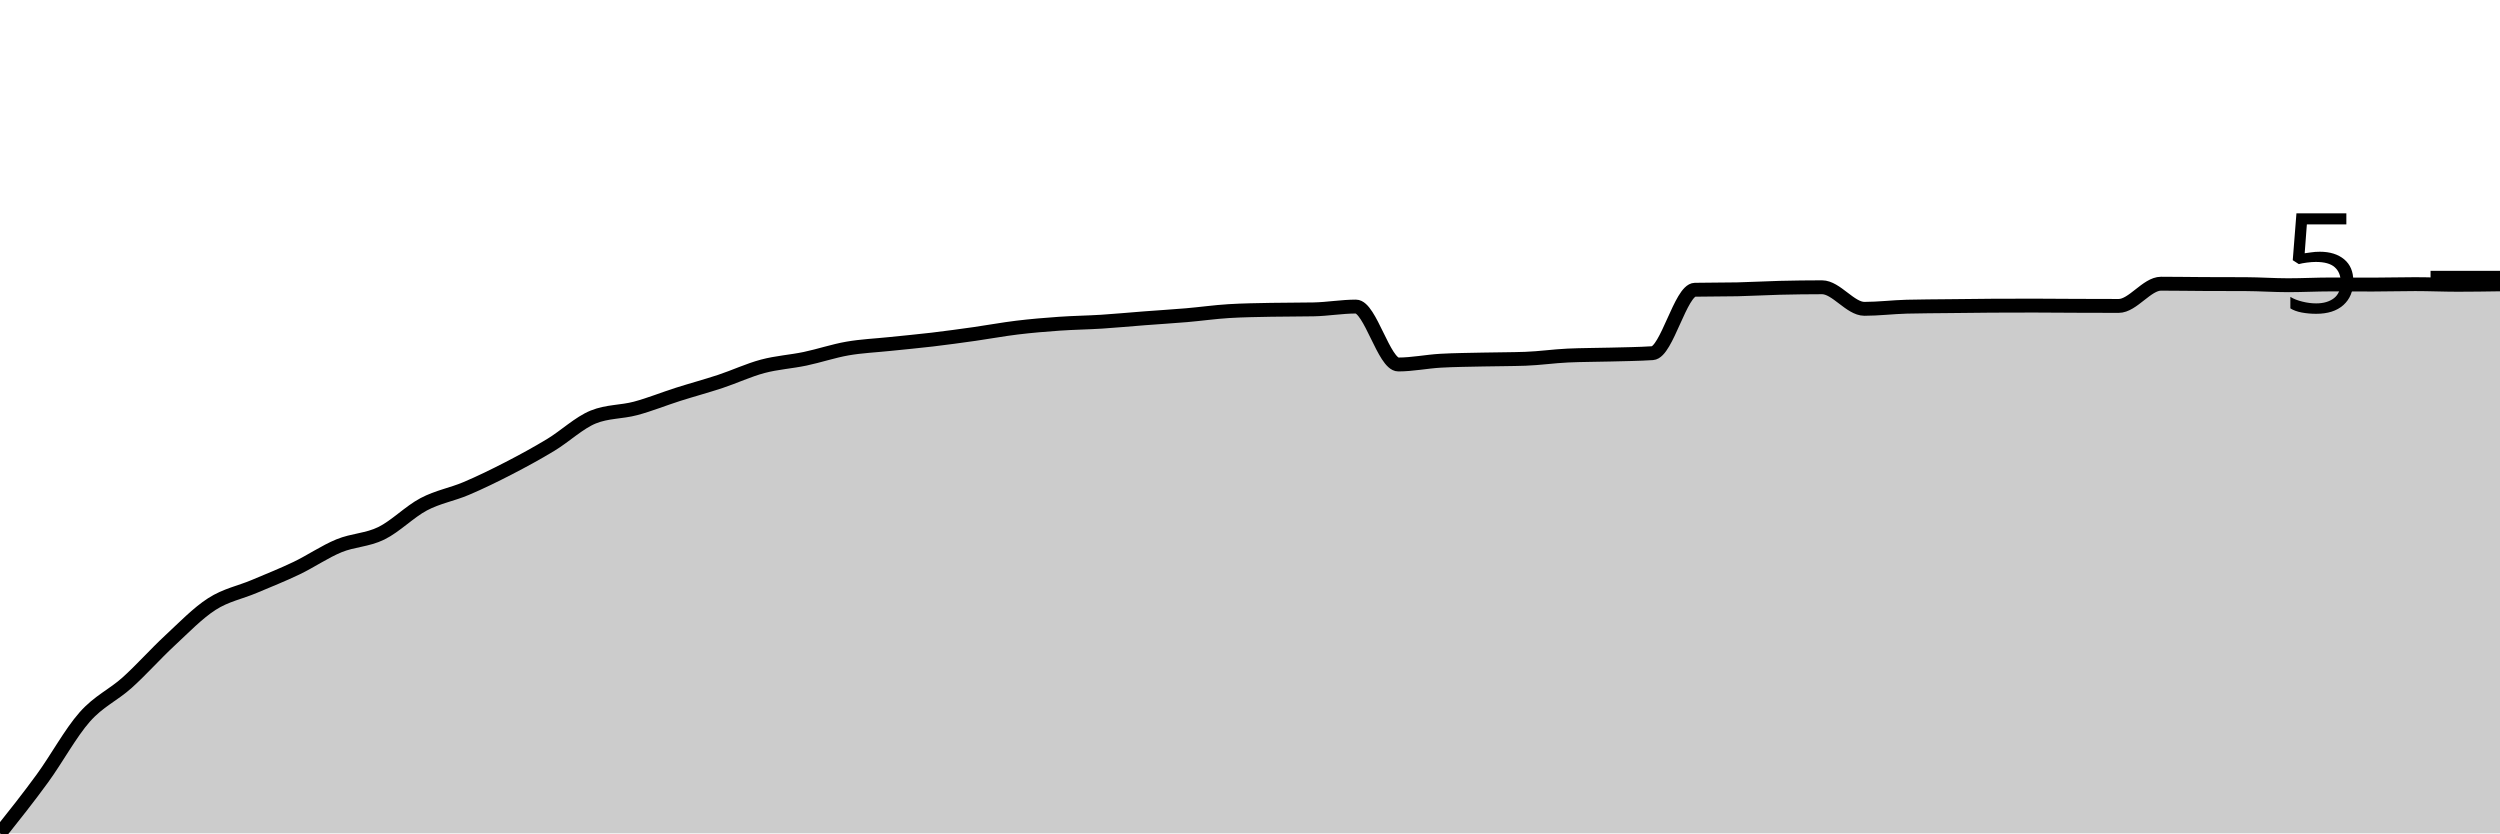
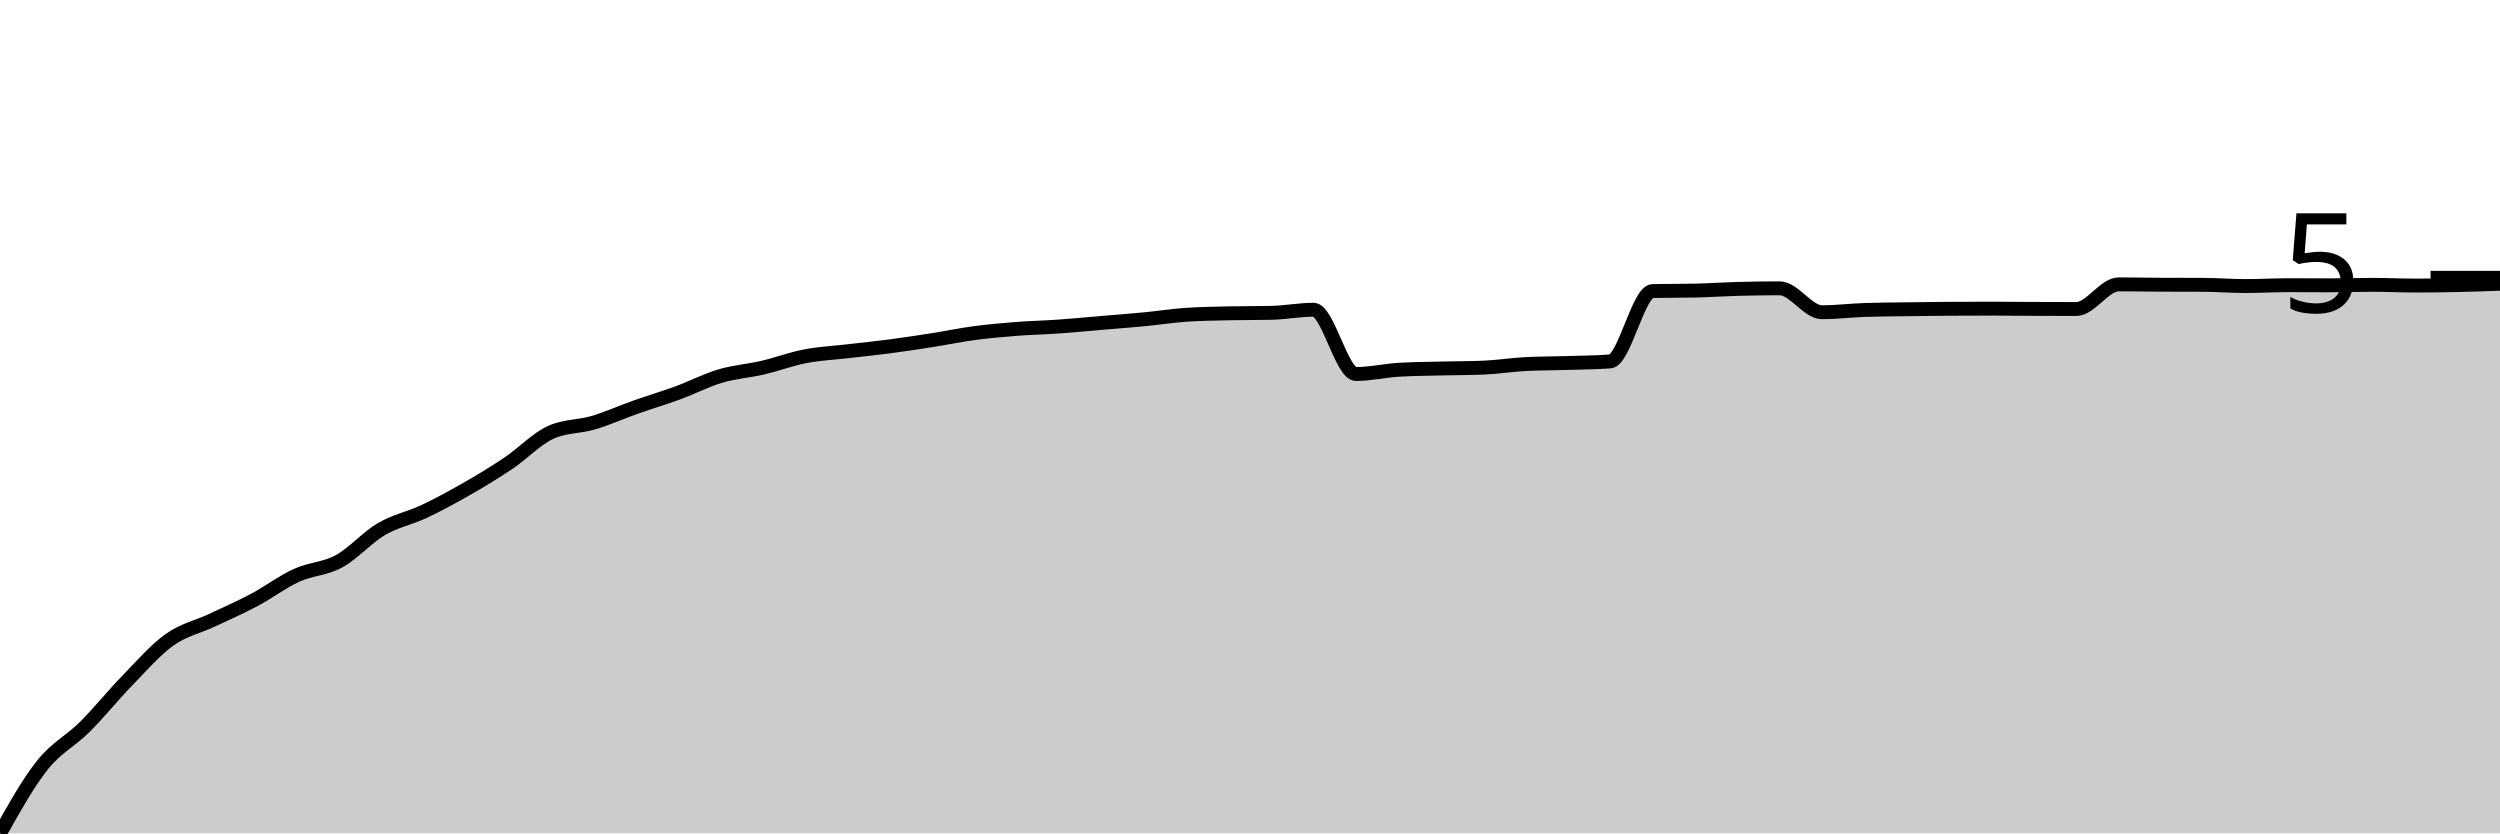
<svg xmlns="http://www.w3.org/2000/svg" viewBox="0 0 180 60">
  <g transform="translate(0,20)">
-     <path class="area" fill="rgba(0, 0, 0, 0.2)" d="M0,40C1.017,38.722,2.034,37.444,3.051,36.047C4.068,34.651,5.085,32.77,6.102,31.621C7.119,30.472,8.136,30.064,9.153,29.152C10.169,28.239,11.186,27.09,12.203,26.146C13.22,25.203,14.237,24.144,15.254,23.491C16.271,22.837,17.288,22.656,18.305,22.225C19.322,21.794,20.339,21.393,21.356,20.905C22.373,20.417,23.39,19.715,24.407,19.297C25.424,18.879,26.441,18.895,27.458,18.396C28.475,17.898,29.492,16.845,30.508,16.308C31.525,15.77,32.542,15.605,33.559,15.174C34.576,14.743,35.593,14.246,36.61,13.722C37.627,13.197,38.644,12.645,39.661,12.029C40.678,11.413,41.695,10.439,42.712,10.025C43.729,9.611,44.746,9.676,45.763,9.404C46.78,9.132,47.797,8.718,48.814,8.394C49.831,8.071,50.847,7.799,51.864,7.463C52.881,7.126,53.898,6.647,54.915,6.375C55.932,6.104,56.949,6.045,57.966,5.832C58.983,5.618,60,5.271,61.017,5.094C62.034,4.917,63.051,4.875,64.068,4.768C65.085,4.661,66.102,4.57,67.119,4.45C68.136,4.329,69.153,4.189,70.169,4.046C71.186,3.902,72.203,3.711,73.22,3.588C74.237,3.465,75.254,3.379,76.271,3.308C77.288,3.237,78.305,3.225,79.322,3.161C80.339,3.096,81.356,2.997,82.373,2.92C83.39,2.842,84.407,2.781,85.424,2.695C86.441,2.608,87.458,2.462,88.475,2.4C89.492,2.337,90.508,2.327,91.525,2.306C92.542,2.286,93.559,2.296,94.576,2.275C95.593,2.255,96.61,2.073,97.627,2.073C98.644,2.073,99.661,6.243,100.678,6.243C101.695,6.243,102.712,6.029,103.729,5.972C104.746,5.915,105.763,5.91,106.78,5.886C107.797,5.863,108.814,5.868,109.831,5.832C110.847,5.796,111.864,5.646,112.881,5.599C113.898,5.552,114.915,5.557,115.932,5.529C116.949,5.501,117.966,5.495,118.983,5.428C120,5.361,121.017,0.883,122.034,0.862C123.051,0.841,124.068,0.852,125.085,0.831C126.102,0.81,127.119,0.747,128.136,0.722C129.153,0.698,130.169,0.683,131.186,0.683C132.203,0.683,133.22,2.236,134.237,2.236C135.254,2.236,136.271,2.107,137.288,2.081C138.305,2.055,139.322,2.054,140.339,2.042C141.356,2.031,142.373,2.016,143.39,2.011C144.407,2.006,145.424,2.003,146.441,2.003C147.458,2.003,148.475,2.015,149.492,2.019C150.508,2.023,151.525,2.027,152.542,2.027C153.559,2.027,154.576,0.427,155.593,0.427C156.61,0.427,157.627,0.445,158.644,0.45C159.661,0.456,160.678,0.453,161.695,0.458C162.712,0.463,163.729,0.536,164.746,0.536C165.763,0.536,166.78,0.481,167.797,0.481C168.814,0.481,169.831,0.489,170.847,0.489C171.864,0.489,172.881,0.458,173.898,0.458C174.915,0.458,175.932,0.505,176.949,0.505C177.966,0.505,178.983,0.489,180,0.474L180,40C178.983,40,177.966,40,176.949,40C175.932,40,174.915,40,173.898,40C172.881,40,171.864,40,170.847,40C169.831,40,168.814,40,167.797,40C166.78,40,165.763,40,164.746,40C163.729,40,162.712,40,161.695,40C160.678,40,159.661,40,158.644,40C157.627,40,156.61,40,155.593,40C154.576,40,153.559,40,152.542,40C151.525,40,150.508,40,149.492,40C148.475,40,147.458,40,146.441,40C145.424,40,144.407,40,143.39,40C142.373,40,141.356,40,140.339,40C139.322,40,138.305,40,137.288,40C136.271,40,135.254,40,134.237,40C133.22,40,132.203,40,131.186,40C130.169,40,129.153,40,128.136,40C127.119,40,126.102,40,125.085,40C124.068,40,123.051,40,122.034,40C121.017,40,120,40,118.983,40C117.966,40,116.949,40,115.932,40C114.915,40,113.898,40,112.881,40C111.864,40,110.847,40,109.831,40C108.814,40,107.797,40,106.78,40C105.763,40,104.746,40,103.729,40C102.712,40,101.695,40,100.678,40C99.661,40,98.644,40,97.627,40C96.61,40,95.593,40,94.576,40C93.559,40,92.542,40,91.525,40C90.508,40,89.492,40,88.475,40C87.458,40,86.441,40,85.424,40C84.407,40,83.39,40,82.373,40C81.356,40,80.339,40,79.322,40C78.305,40,77.288,40,76.271,40C75.254,40,74.237,40,73.22,40C72.203,40,71.186,40,70.169,40C69.153,40,68.136,40,67.119,40C66.102,40,65.085,40,64.068,40C63.051,40,62.034,40,61.017,40C60,40,58.983,40,57.966,40C56.949,40,55.932,40,54.915,40C53.898,40,52.881,40,51.864,40C50.847,40,49.831,40,48.814,40C47.797,40,46.78,40,45.763,40C44.746,40,43.729,40,42.712,40C41.695,40,40.678,40,39.661,40C38.644,40,37.627,40,36.61,40C35.593,40,34.576,40,33.559,40C32.542,40,31.525,40,30.508,40C29.492,40,28.475,40,27.458,40C26.441,40,25.424,40,24.407,40C23.39,40,22.373,40,21.356,40C20.339,40,19.322,40,18.305,40C17.288,40,16.271,40,15.254,40C14.237,40,13.22,40,12.203,40C11.186,40,10.169,40,9.153,40C8.136,40,7.119,40,6.102,40C5.085,40,4.068,40,3.051,40C2.034,40,1.017,40,0,40Z" />
-     <path class="line" stroke="black" fill="none" d="M0,40C1.017,38.722,2.034,37.444,3.051,36.047C4.068,34.651,5.085,32.77,6.102,31.621C7.119,30.472,8.136,30.064,9.153,29.152C10.169,28.239,11.186,27.09,12.203,26.146C13.22,25.203,14.237,24.144,15.254,23.491C16.271,22.837,17.288,22.656,18.305,22.225C19.322,21.794,20.339,21.393,21.356,20.905C22.373,20.417,23.39,19.715,24.407,19.297C25.424,18.879,26.441,18.895,27.458,18.396C28.475,17.898,29.492,16.845,30.508,16.308C31.525,15.77,32.542,15.605,33.559,15.174C34.576,14.743,35.593,14.246,36.61,13.722C37.627,13.197,38.644,12.645,39.661,12.029C40.678,11.413,41.695,10.439,42.712,10.025C43.729,9.611,44.746,9.676,45.763,9.404C46.78,9.132,47.797,8.718,48.814,8.394C49.831,8.071,50.847,7.799,51.864,7.463C52.881,7.126,53.898,6.647,54.915,6.375C55.932,6.104,56.949,6.045,57.966,5.832C58.983,5.618,60,5.271,61.017,5.094C62.034,4.917,63.051,4.875,64.068,4.768C65.085,4.661,66.102,4.57,67.119,4.45C68.136,4.329,69.153,4.189,70.169,4.046C71.186,3.902,72.203,3.711,73.22,3.588C74.237,3.465,75.254,3.379,76.271,3.308C77.288,3.237,78.305,3.225,79.322,3.161C80.339,3.096,81.356,2.997,82.373,2.92C83.39,2.842,84.407,2.781,85.424,2.695C86.441,2.608,87.458,2.462,88.475,2.4C89.492,2.337,90.508,2.327,91.525,2.306C92.542,2.286,93.559,2.296,94.576,2.275C95.593,2.255,96.61,2.073,97.627,2.073C98.644,2.073,99.661,6.243,100.678,6.243C101.695,6.243,102.712,6.029,103.729,5.972C104.746,5.915,105.763,5.91,106.78,5.886C107.797,5.863,108.814,5.868,109.831,5.832C110.847,5.796,111.864,5.646,112.881,5.599C113.898,5.552,114.915,5.557,115.932,5.529C116.949,5.501,117.966,5.495,118.983,5.428C120,5.361,121.017,0.883,122.034,0.862C123.051,0.841,124.068,0.852,125.085,0.831C126.102,0.81,127.119,0.747,128.136,0.722C129.153,0.698,130.169,0.683,131.186,0.683C132.203,0.683,133.22,2.236,134.237,2.236C135.254,2.236,136.271,2.107,137.288,2.081C138.305,2.055,139.322,2.054,140.339,2.042C141.356,2.031,142.373,2.016,143.39,2.011C144.407,2.006,145.424,2.003,146.441,2.003C147.458,2.003,148.475,2.015,149.492,2.019C150.508,2.023,151.525,2.027,152.542,2.027C153.559,2.027,154.576,0.427,155.593,0.427C156.61,0.427,157.627,0.445,158.644,0.45C159.661,0.456,160.678,0.453,161.695,0.458C162.712,0.463,163.729,0.536,164.746,0.536C165.763,0.536,166.78,0.481,167.797,0.481C168.814,0.481,169.831,0.489,170.847,0.489C171.864,0.489,172.881,0.458,173.898,0.458C174.915,0.458,175.932,0.505,176.949,0.505C177.966,0.505,178.983,0.489,180,0.474" />
+     <path class="area" fill="rgba(0, 0, 0, 0.2)" d="M0,40C1.017,38.183,2.034,36.365,3.051,35.088C4.068,33.812,5.085,33.352,6.102,32.34C7.119,31.327,8.136,30.059,9.153,29.013C10.169,27.968,11.186,26.792,12.203,26.066C13.22,25.341,14.237,25.14,15.254,24.662C16.271,24.184,17.288,23.737,18.305,23.197C19.322,22.657,20.339,21.886,21.356,21.422C22.373,20.958,23.39,20.968,24.407,20.414C25.424,19.859,26.441,18.692,27.458,18.096C28.475,17.5,29.492,17.316,30.508,16.838C31.525,16.359,32.542,15.808,33.559,15.226C34.576,14.645,35.593,14.031,36.61,13.348C37.627,12.664,38.644,11.584,39.661,11.125C40.678,10.665,41.695,10.737,42.712,10.435C43.729,10.134,44.746,9.674,45.763,9.315C46.78,8.956,47.797,8.654,48.814,8.281C49.831,7.908,50.847,7.376,51.864,7.075C52.881,6.773,53.898,6.708,54.915,6.471C55.932,6.234,56.949,5.849,57.966,5.653C58.983,5.456,60,5.41,61.017,5.291C62.034,5.172,63.051,5.071,64.068,4.938C65.085,4.804,66.102,4.649,67.119,4.489C68.136,4.33,69.153,4.116,70.169,3.981C71.186,3.846,72.203,3.758,73.22,3.679C74.237,3.6,75.254,3.579,76.271,3.507C77.288,3.435,78.305,3.335,79.322,3.249C80.339,3.162,81.356,3.088,82.373,2.99C83.39,2.892,84.407,2.732,85.424,2.663C86.441,2.594,87.458,2.582,88.475,2.559C89.492,2.536,90.508,2.548,91.525,2.525C92.542,2.502,93.559,2.301,94.576,2.301C95.593,2.301,96.61,6.928,97.627,6.928C98.644,6.928,99.661,6.69,100.678,6.626C101.695,6.563,102.712,6.558,103.729,6.532C104.746,6.506,105.763,6.512,106.78,6.471C107.797,6.431,108.814,6.265,109.831,6.213C110.847,6.161,111.864,6.167,112.881,6.135C113.898,6.104,114.915,6.098,115.932,6.023C116.949,5.949,117.966,0.979,118.983,0.956C120,0.934,121.017,0.945,122.034,0.922C123.051,0.899,124.068,0.829,125.085,0.801C126.102,0.774,127.119,0.758,128.136,0.758C129.153,0.758,130.169,2.482,131.186,2.482C132.203,2.482,133.22,2.352,134.237,2.318C135.254,2.283,136.271,2.281,137.288,2.266C138.305,2.252,139.322,2.238,140.339,2.232C141.356,2.226,142.373,2.223,143.39,2.223C144.407,2.223,145.424,2.236,146.441,2.24C147.458,2.245,148.475,2.249,149.492,2.249C150.508,2.249,151.525,0.474,152.542,0.474C153.559,0.474,154.576,0.494,155.593,0.5C156.61,0.506,157.627,0.503,158.644,0.508C159.661,0.514,160.678,0.595,161.695,0.595C162.712,0.595,163.729,0.534,164.746,0.534C165.763,0.534,166.78,0.543,167.797,0.543C168.814,0.543,169.831,0.508,170.847,0.508C171.864,0.508,172.881,0.56,173.898,0.56C174.915,0.56,175.932,0.547,176.949,0.526C177.966,0.504,178.983,0.467,180,0.431L180,40C178.983,40,177.966,40,176.949,40C175.932,40,174.915,40,173.898,40C172.881,40,171.864,40,170.847,40C169.831,40,168.814,40,167.797,40C166.78,40,165.763,40,164.746,40C163.729,40,162.712,40,161.695,40C160.678,40,159.661,40,158.644,40C157.627,40,156.61,40,155.593,40C154.576,40,153.559,40,152.542,40C151.525,40,150.508,40,149.492,40C148.475,40,147.458,40,146.441,40C145.424,40,144.407,40,143.39,40C142.373,40,141.356,40,140.339,40C139.322,40,138.305,40,137.288,40C136.271,40,135.254,40,134.237,40C133.22,40,132.203,40,131.186,40C130.169,40,129.153,40,128.136,40C127.119,40,126.102,40,125.085,40C124.068,40,123.051,40,122.034,40C121.017,40,120,40,118.983,40C117.966,40,116.949,40,115.932,40C114.915,40,113.898,40,112.881,40C111.864,40,110.847,40,109.831,40C108.814,40,107.797,40,106.78,40C105.763,40,104.746,40,103.729,40C102.712,40,101.695,40,100.678,40C99.661,40,98.644,40,97.627,40C96.61,40,95.593,40,94.576,40C93.559,40,92.542,40,91.525,40C90.508,40,89.492,40,88.475,40C87.458,40,86.441,40,85.424,40C84.407,40,83.39,40,82.373,40C81.356,40,80.339,40,79.322,40C78.305,40,77.288,40,76.271,40C75.254,40,74.237,40,73.22,40C72.203,40,71.186,40,70.169,40C69.153,40,68.136,40,67.119,40C66.102,40,65.085,40,64.068,40C63.051,40,62.034,40,61.017,40C60,40,58.983,40,57.966,40C56.949,40,55.932,40,54.915,40C53.898,40,52.881,40,51.864,40C50.847,40,49.831,40,48.814,40C47.797,40,46.78,40,45.763,40C44.746,40,43.729,40,42.712,40C41.695,40,40.678,40,39.661,40C38.644,40,37.627,40,36.61,40C35.593,40,34.576,40,33.559,40C32.542,40,31.525,40,30.508,40C29.492,40,28.475,40,27.458,40C26.441,40,25.424,40,24.407,40C23.39,40,22.373,40,21.356,40C20.339,40,19.322,40,18.305,40C17.288,40,16.271,40,15.254,40C14.237,40,13.22,40,12.203,40C11.186,40,10.169,40,9.153,40C8.136,40,7.119,40,6.102,40C5.085,40,4.068,40,3.051,40C2.034,40,1.017,40,0,40Z" />
+     <path class="line" stroke="black" fill="none" d="M0,40C1.017,38.183,2.034,36.365,3.051,35.088C4.068,33.812,5.085,33.352,6.102,32.34C7.119,31.327,8.136,30.059,9.153,29.013C10.169,27.968,11.186,26.792,12.203,26.066C13.22,25.341,14.237,25.14,15.254,24.662C16.271,24.184,17.288,23.737,18.305,23.197C19.322,22.657,20.339,21.886,21.356,21.422C22.373,20.958,23.39,20.968,24.407,20.414C25.424,19.859,26.441,18.692,27.458,18.096C28.475,17.5,29.492,17.316,30.508,16.838C31.525,16.359,32.542,15.808,33.559,15.226C34.576,14.645,35.593,14.031,36.61,13.348C37.627,12.664,38.644,11.584,39.661,11.125C40.678,10.665,41.695,10.737,42.712,10.435C43.729,10.134,44.746,9.674,45.763,9.315C46.78,8.956,47.797,8.654,48.814,8.281C49.831,7.908,50.847,7.376,51.864,7.075C52.881,6.773,53.898,6.708,54.915,6.471C55.932,6.234,56.949,5.849,57.966,5.653C58.983,5.456,60,5.41,61.017,5.291C62.034,5.172,63.051,5.071,64.068,4.938C65.085,4.804,66.102,4.649,67.119,4.489C68.136,4.33,69.153,4.116,70.169,3.981C71.186,3.846,72.203,3.758,73.22,3.679C74.237,3.6,75.254,3.579,76.271,3.507C77.288,3.435,78.305,3.335,79.322,3.249C80.339,3.162,81.356,3.088,82.373,2.99C83.39,2.892,84.407,2.732,85.424,2.663C86.441,2.594,87.458,2.582,88.475,2.559C89.492,2.536,90.508,2.548,91.525,2.525C92.542,2.502,93.559,2.301,94.576,2.301C95.593,2.301,96.61,6.928,97.627,6.928C98.644,6.928,99.661,6.69,100.678,6.626C101.695,6.563,102.712,6.558,103.729,6.532C104.746,6.506,105.763,6.512,106.78,6.471C107.797,6.431,108.814,6.265,109.831,6.213C110.847,6.161,111.864,6.167,112.881,6.135C113.898,6.104,114.915,6.098,115.932,6.023C116.949,5.949,117.966,0.979,118.983,0.956C120,0.934,121.017,0.945,122.034,0.922C123.051,0.899,124.068,0.829,125.085,0.801C126.102,0.774,127.119,0.758,128.136,0.758C129.153,0.758,130.169,2.482,131.186,2.482C132.203,2.482,133.22,2.352,134.237,2.318C135.254,2.283,136.271,2.281,137.288,2.266C138.305,2.252,139.322,2.238,140.339,2.232C141.356,2.226,142.373,2.223,143.39,2.223C144.407,2.223,145.424,2.236,146.441,2.24C147.458,2.245,148.475,2.249,149.492,2.249C150.508,2.249,151.525,0.474,152.542,0.474C153.559,0.474,154.576,0.494,155.593,0.5C156.61,0.506,157.627,0.503,158.644,0.508C159.661,0.514,160.678,0.595,161.695,0.595C162.712,0.595,163.729,0.534,164.746,0.534C165.763,0.534,166.78,0.543,167.797,0.543C168.814,0.543,169.831,0.508,170.847,0.508C171.864,0.508,172.881,0.56,173.898,0.56C174.915,0.56,175.932,0.547,176.949,0.526C177.966,0.504,178.983,0.467,180,0.431" />
    <path class="axis-ceiling" stroke-width="1" stroke="black" fill="none" d="M175,0L180,0" />
    <text class="axis-ceiling-label" font-family="sans-serif" text-anchor="end" font-size="10px" x="170" y="2.5">5</text>
  </g>
</svg>
